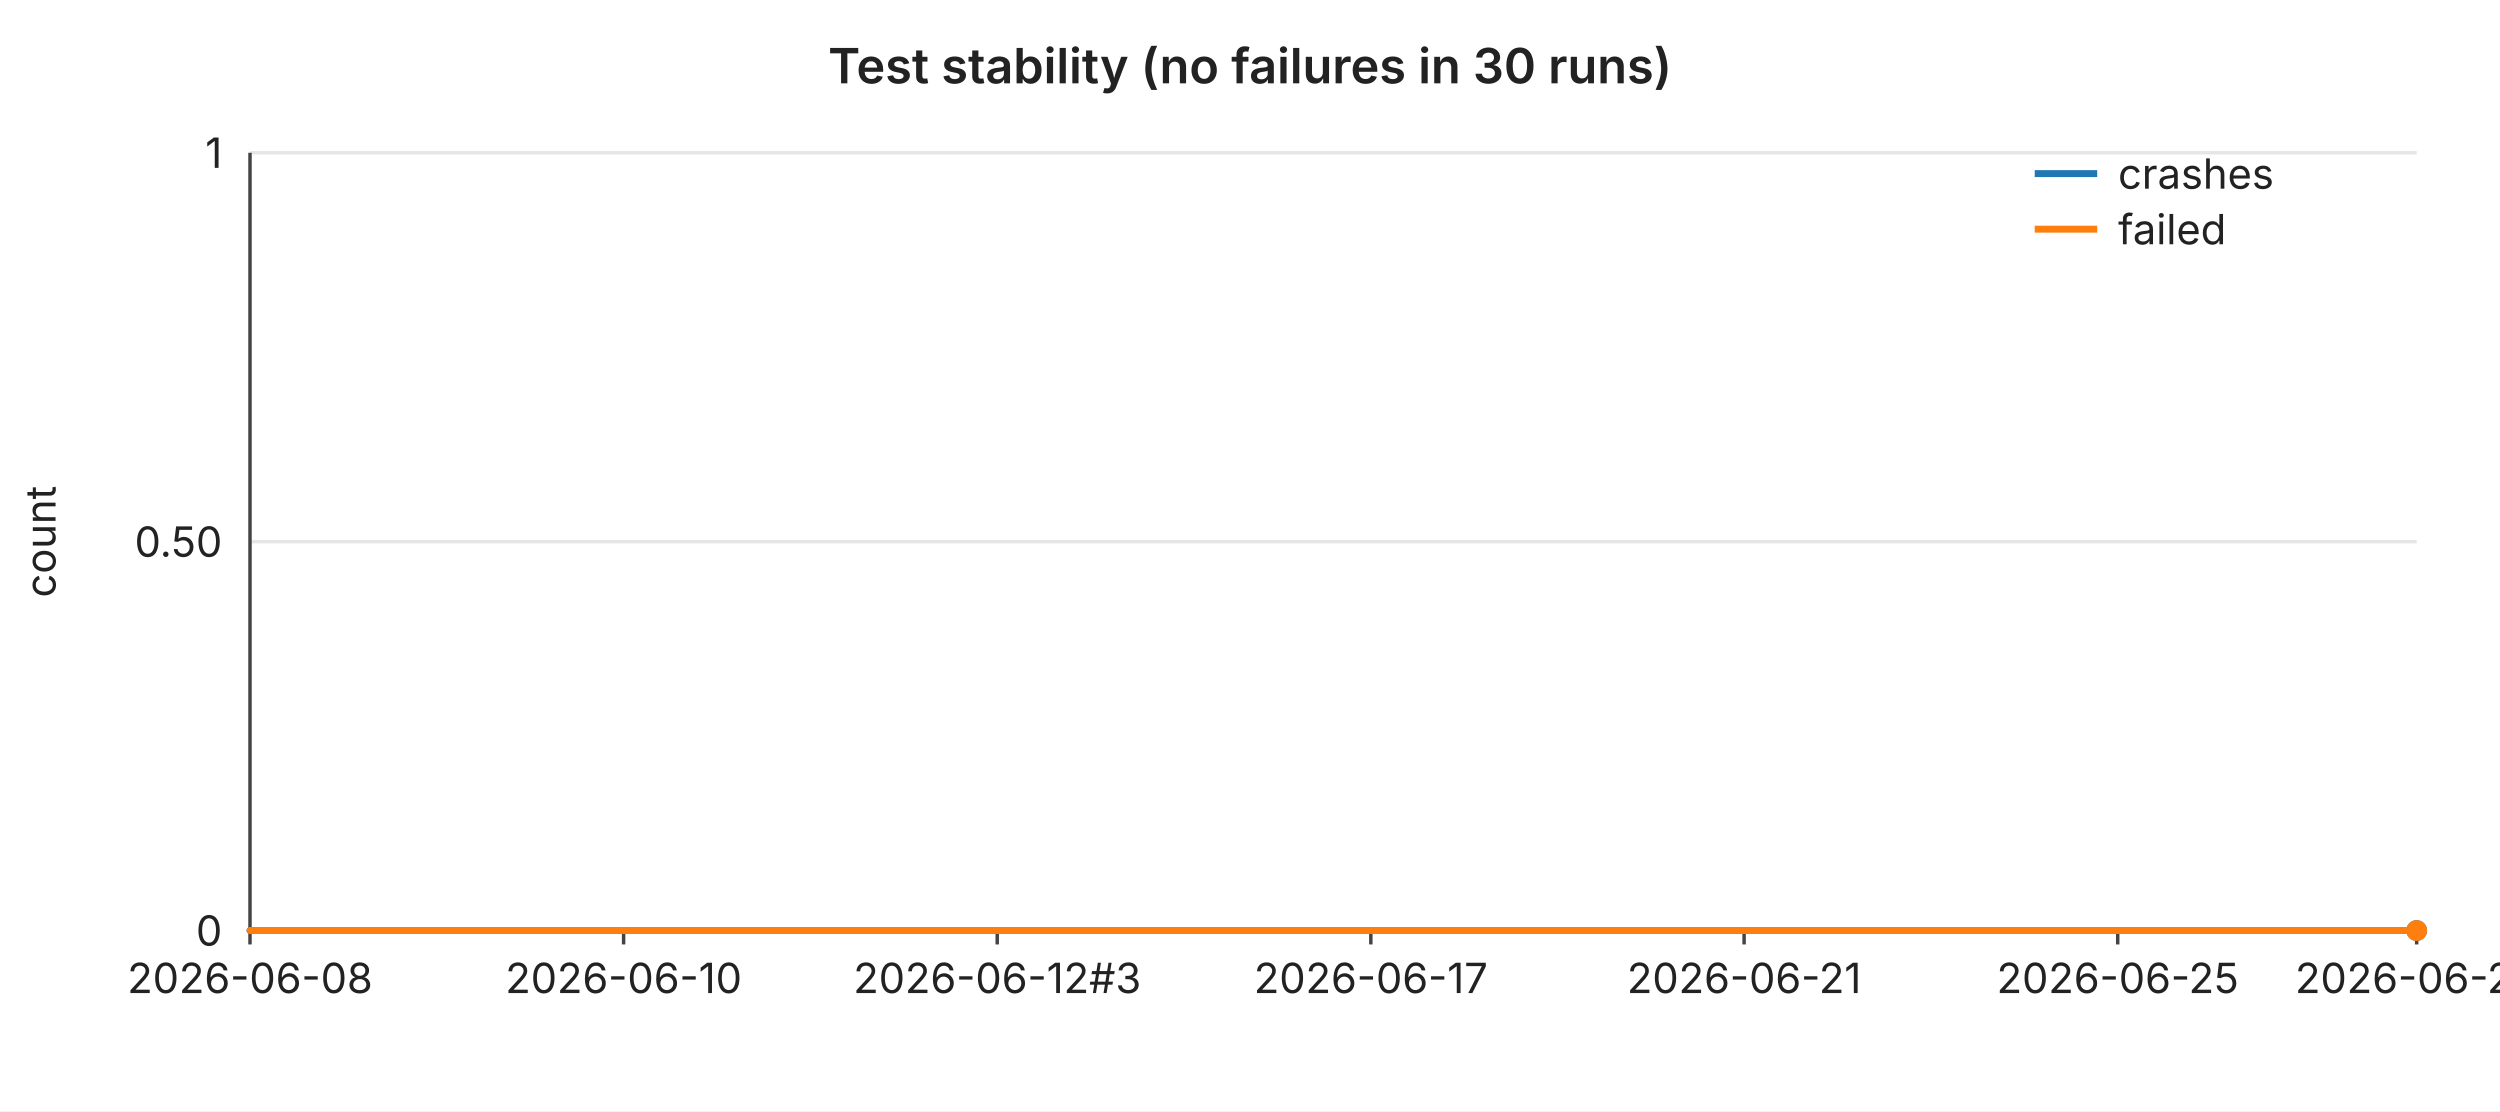
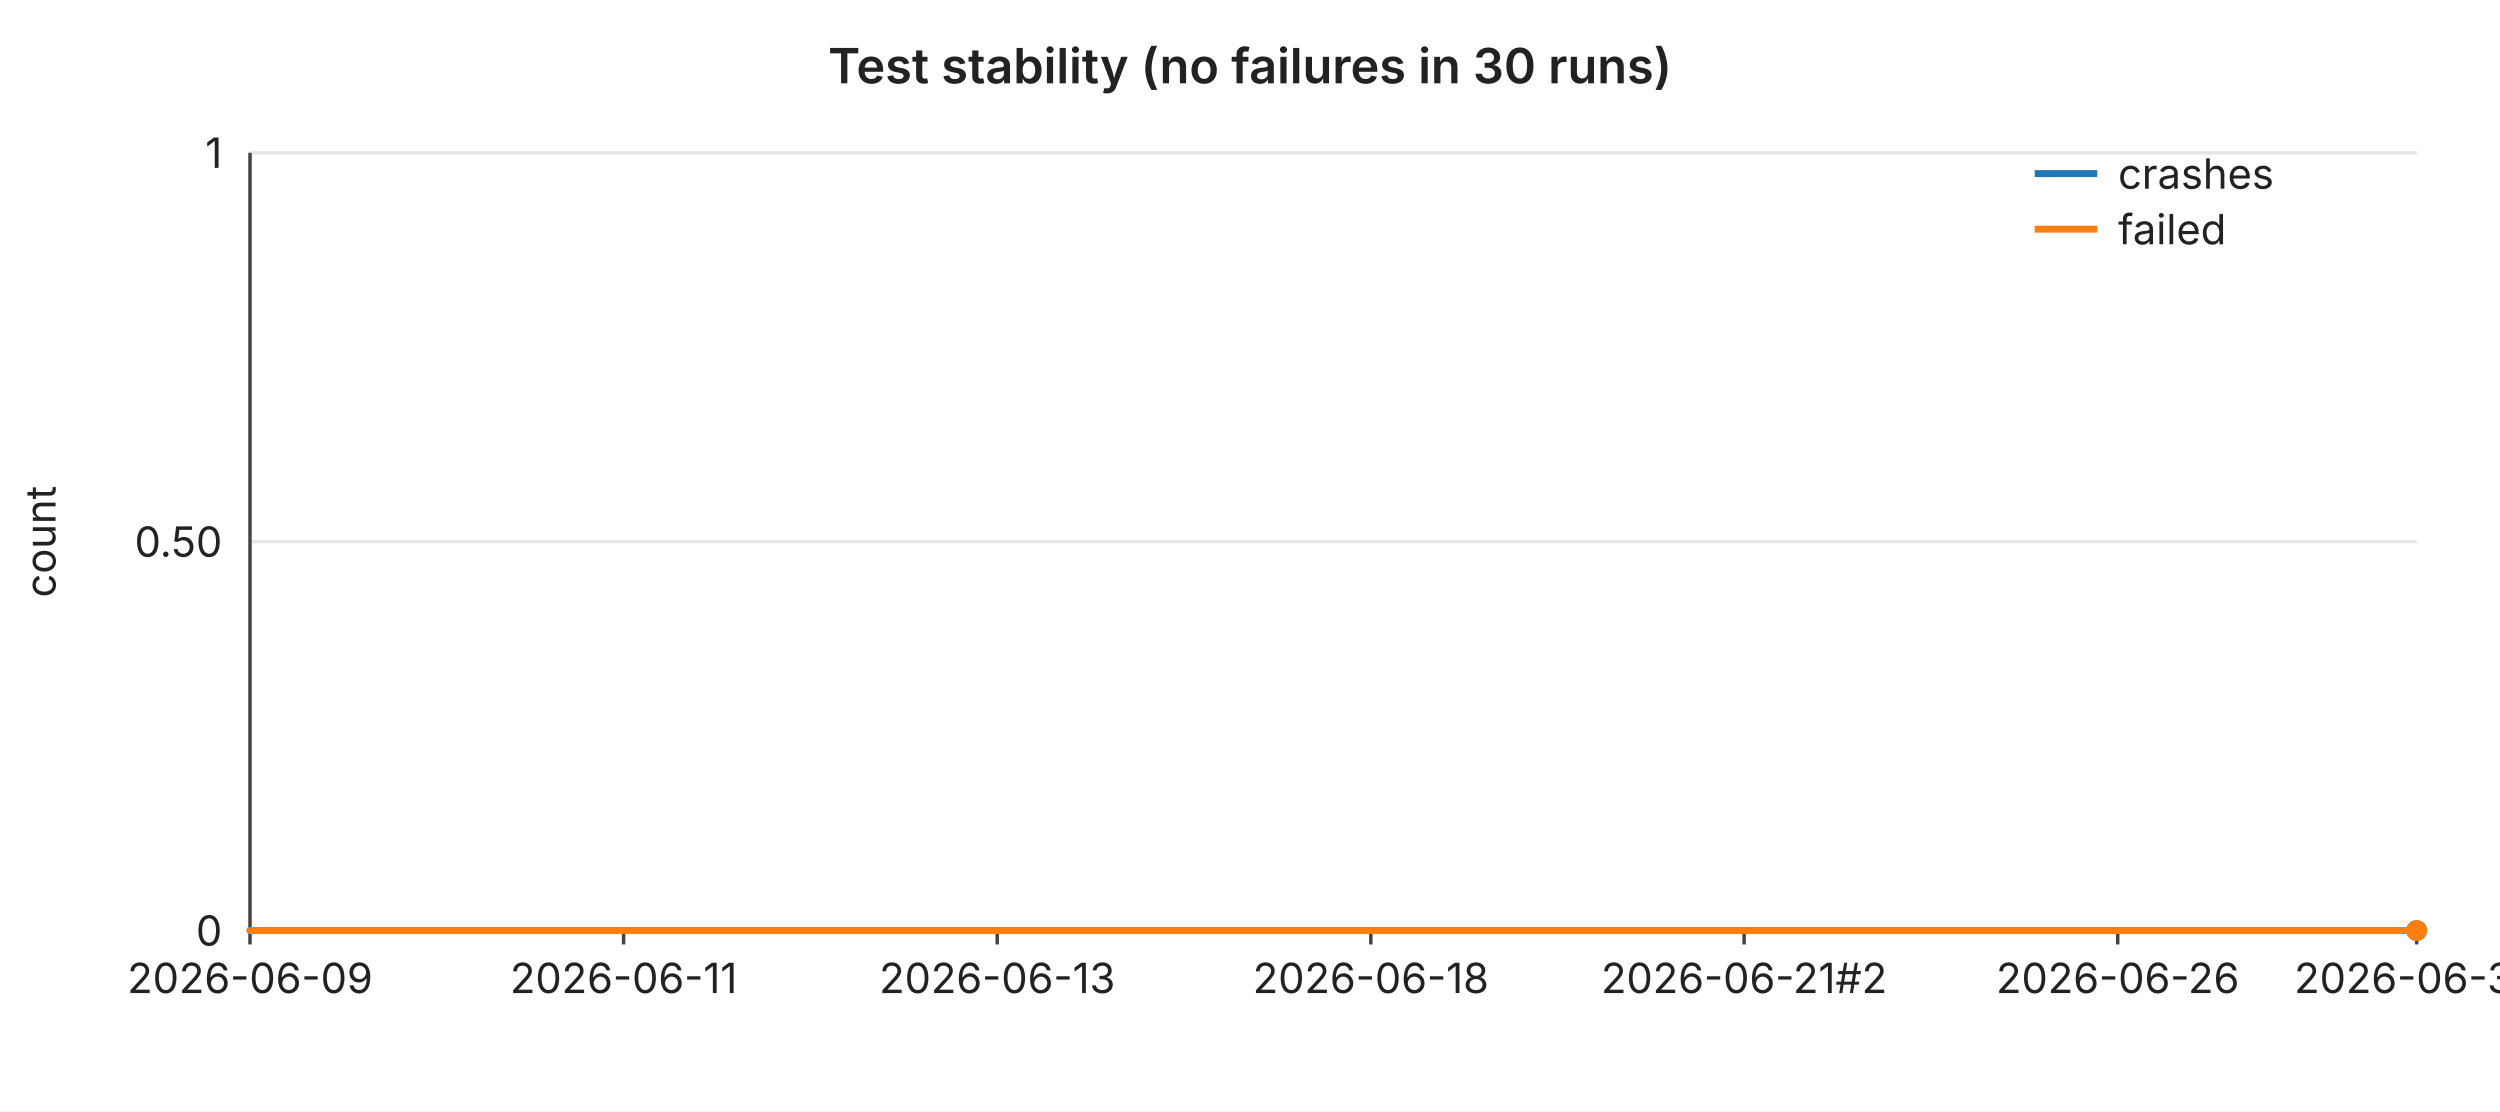
<svg xmlns="http://www.w3.org/2000/svg" width="720" height="320" viewBox="0 0 720 320" font-family="-apple-system,BlinkMacSystemFont,Segoe UI,sans-serif" font-size="12">
  <rect width="720" height="320" fill="#ffffff" />
  <text x="360" y="24" text-anchor="middle" font-size="14" font-weight="600" fill="#222">Test stability (no failures in 30 runs)</text>
  <line x1="72" y1="44.0" x2="696" y2="44.0" stroke="#e6e6e6" stroke-width="1" />
  <text x="64" y="44.0" text-anchor="end" dominant-baseline="middle" fill="#222">1</text>
  <line x1="72" y1="156.0" x2="696" y2="156.0" stroke="#e6e6e6" stroke-width="1" />
  <text x="64" y="156.0" text-anchor="end" dominant-baseline="middle" fill="#222">0.50</text>
  <line x1="72" y1="268.0" x2="696" y2="268.0" stroke="#e6e6e6" stroke-width="1" />
  <text x="64" y="268.0" text-anchor="end" dominant-baseline="middle" fill="#222">0</text>
  <text x="16" y="156" text-anchor="middle" fill="#222" transform="rotate(-90 16 156)">count</text>
  <line x1="72" y1="44" x2="72" y2="268" stroke="#444" stroke-width="1" />
  <line x1="72" y1="268" x2="696" y2="268" stroke="#444" stroke-width="1" />
  <line x1="72.0" y1="268" x2="72.0" y2="272" stroke="#444" stroke-width="1" />
-   <text x="72.0" y="286" text-anchor="middle" fill="#222">2026-06-08</text>
+   <text x="72.0" y="286" text-anchor="middle" fill="#222">2026-06-09</text>
  <line x1="179.6" y1="268" x2="179.6" y2="272" stroke="#444" stroke-width="1" />
-   <text x="179.6" y="286" text-anchor="middle" fill="#222">2026-06-10</text>
+   <text x="179.6" y="286" text-anchor="middle" fill="#222">2026-06-11</text>
  <line x1="287.2" y1="268" x2="287.2" y2="272" stroke="#444" stroke-width="1" />
-   <text x="287.2" y="286" text-anchor="middle" fill="#222">2026-06-12#3</text>
+   <text x="287.2" y="286" text-anchor="middle" fill="#222">2026-06-13</text>
  <line x1="394.8" y1="268" x2="394.8" y2="272" stroke="#444" stroke-width="1" />
-   <text x="394.8" y="286" text-anchor="middle" fill="#222">2026-06-17</text>
+   <text x="394.8" y="286" text-anchor="middle" fill="#222">2026-06-18</text>
  <line x1="502.3" y1="268" x2="502.3" y2="272" stroke="#444" stroke-width="1" />
-   <text x="502.3" y="286" text-anchor="middle" fill="#222">2026-06-21</text>
+   <text x="502.3" y="286" text-anchor="middle" fill="#222">2026-06-21#2</text>
  <line x1="609.9" y1="268" x2="609.9" y2="272" stroke="#444" stroke-width="1" />
-   <text x="609.9" y="286" text-anchor="middle" fill="#222">2026-06-25</text>
+   <text x="609.9" y="286" text-anchor="middle" fill="#222">2026-06-26</text>
  <line x1="696.0" y1="268" x2="696.0" y2="272" stroke="#444" stroke-width="1" />
-   <text x="696.0" y="286" text-anchor="middle" fill="#222">2026-06-29</text>
+   <text x="696.0" y="286" text-anchor="middle" fill="#222">2026-06-30</text>
  <polyline fill="none" stroke="#1f77b4" stroke-width="2" stroke-linejoin="round" stroke-linecap="round" points="72.0,268.0 93.5,268.0 115.0,268.0 136.6,268.0 158.1,268.0 179.6,268.0 201.1,268.0 222.6,268.0 244.1,268.0 265.7,268.0 287.2,268.0 308.7,268.0 330.2,268.0 351.7,268.0 373.2,268.0 394.8,268.0 416.3,268.0 437.8,268.0 459.3,268.0 480.8,268.0 502.3,268.0 523.9,268.0 545.4,268.0 566.9,268.0 588.4,268.0 609.9,268.0 631.4,268.0 653.0,268.0 674.5,268.0 696.0,268.0" />
  <circle cx="696.0" cy="268.0" r="3" fill="#1f77b4" />
  <polyline fill="none" stroke="#ff7f0e" stroke-width="2" stroke-linejoin="round" stroke-linecap="round" points="72.0,268.0 93.5,268.0 115.0,268.0 136.6,268.0 158.1,268.0 179.6,268.0 201.1,268.0 222.6,268.0 244.1,268.0 265.7,268.0 287.2,268.0 308.7,268.0 330.2,268.0 351.7,268.0 373.2,268.0 394.8,268.0 416.3,268.0 437.8,268.0 459.3,268.0 480.8,268.0 502.3,268.0 523.9,268.0 545.4,268.0 566.9,268.0 588.4,268.0 609.9,268.0 631.4,268.0 653.0,268.0 674.5,268.0 696.0,268.0" />
  <circle cx="696.0" cy="268.0" r="3" fill="#ff7f0e" />
  <line x1="586" y1="50" x2="604" y2="50" stroke="#1f77b4" stroke-width="2" />
  <text x="610" y="50" dominant-baseline="middle" fill="#222">crashes</text>
  <line x1="586" y1="66" x2="604" y2="66" stroke="#ff7f0e" stroke-width="2" />
  <text x="610" y="66" dominant-baseline="middle" fill="#222">failed</text>
</svg>
